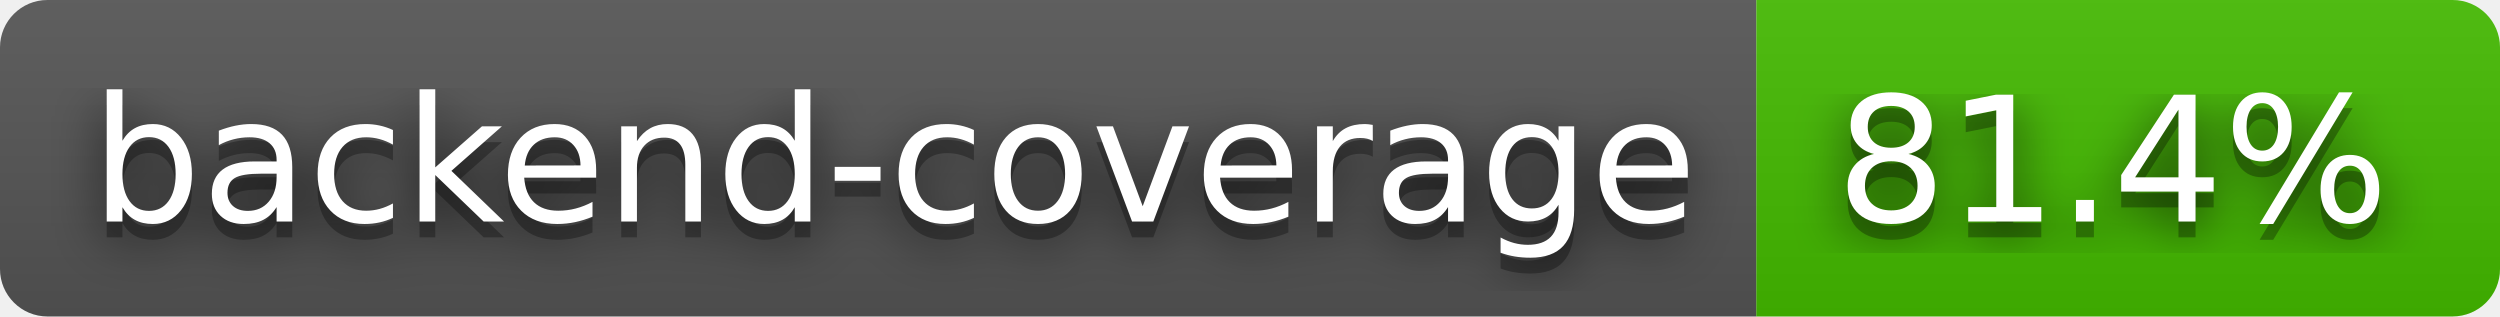
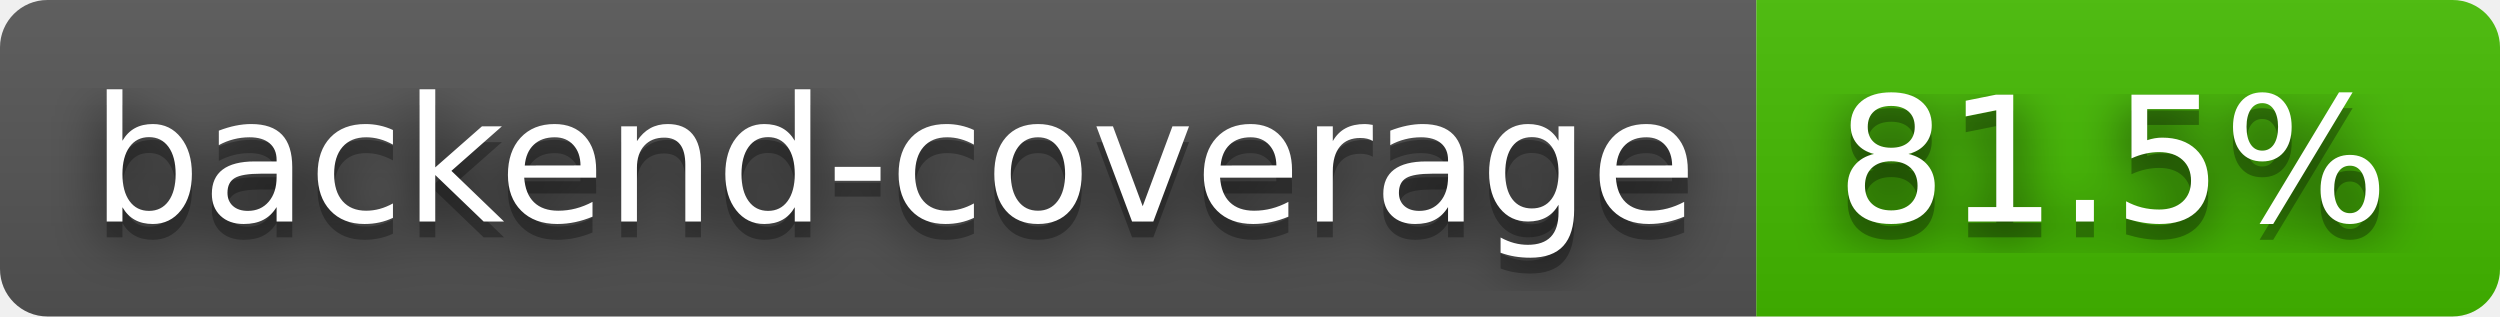
- <svg xmlns="http://www.w3.org/2000/svg" width="158" height="20" role="img" aria-label="backend-coverage: 81.4%">
+ <svg xmlns="http://www.w3.org/2000/svg" width="158" height="20" role="img" aria-label="backend-coverage: 81.5%">
  <filter id="blur">
    <feGaussianBlur stdDeviation="16" />
  </filter>
  <linearGradient id="s" x2="0" y2="100%">
    <stop offset="0" stop-color="#bbb" stop-opacity=".1" />
    <stop offset="1" stop-opacity=".1" />
  </linearGradient>
  <clipPath id="r">
    <rect width="158" height="20" rx="3" />
  </clipPath>
  <g clip-path="url(#r)">
    <rect width="111" height="20" fill="#555" />
    <rect x="111" width="47" height="20" fill="#4b0" />
    <rect width="158" height="20" fill="url(#s)" />
  </g>
  <g fill="#fff" text-anchor="middle" font-family="Verdana,Geneva,DejaVu Sans,sans-serif" text-rendering="geometricPrecision" font-size="110">
    <g transform="scale(.1)">
      <g aria-hidden="true" fill="#010101">
        <text x="565" y="150" fill-opacity=".8" filter="url(#blur)" textLength="1010">backend-coverage</text>
        <text x="565" y="150" fill-opacity=".3" textLength="1010">backend-coverage</text>
      </g>
      <text x="565" y="140" textLength="1010">backend-coverage</text>
    </g>
    <g transform="scale(.1)">
      <g aria-hidden="true" fill="#010101">
-         <text x="1335" y="150" fill-opacity=".8" filter="url(#blur)" textLength="370">81.4%</text>
-         <text x="1335" y="150" fill-opacity=".3" textLength="370">81.4%</text>
+         <text x="1335" y="150" fill-opacity=".8" filter="url(#blur)" textLength="370">81.5%</text>
+         <text x="1335" y="150" fill-opacity=".3" textLength="370">81.5%</text>
      </g>
-       <text x="1335" y="140" textLength="370">81.4%</text>
+       <text x="1335" y="140" textLength="370">81.5%</text>
    </g>
  </g>
</svg>
